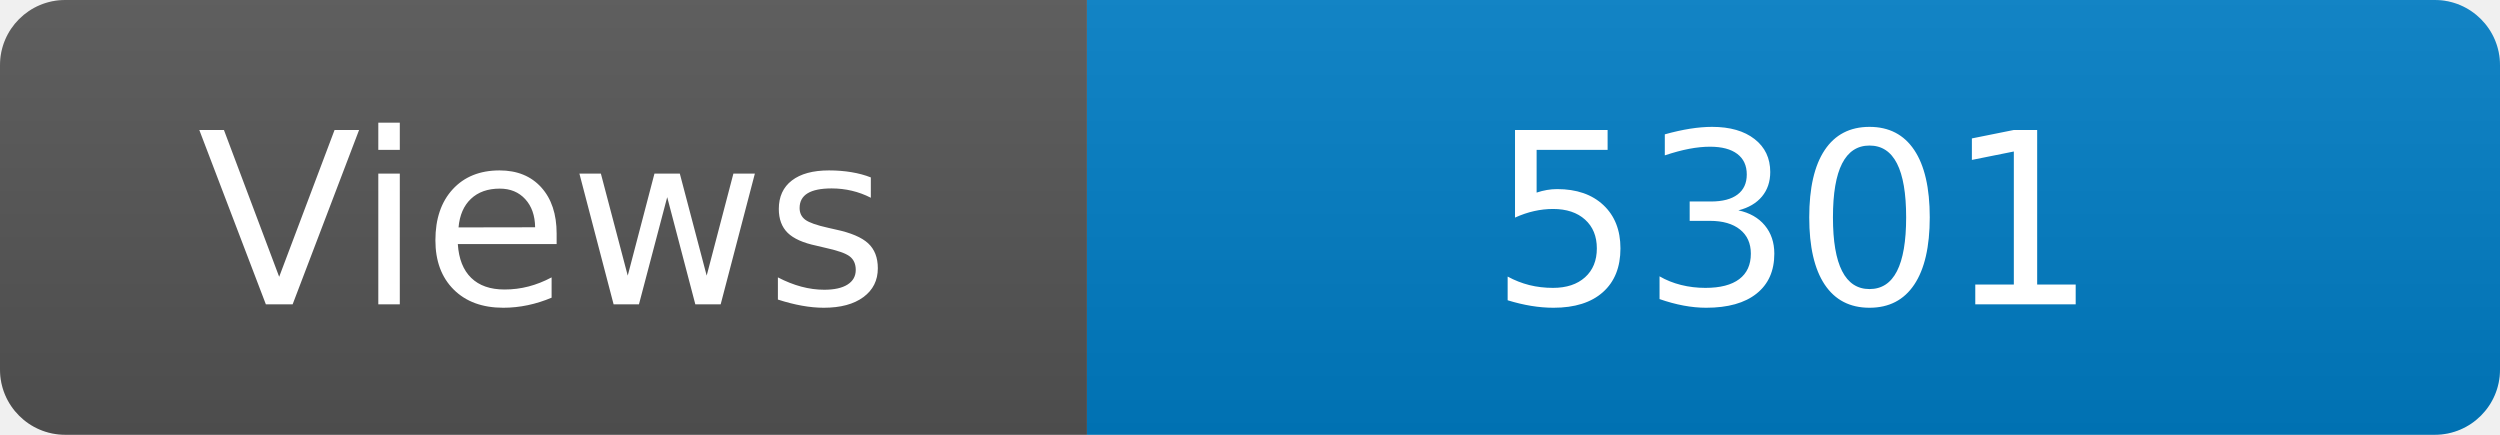
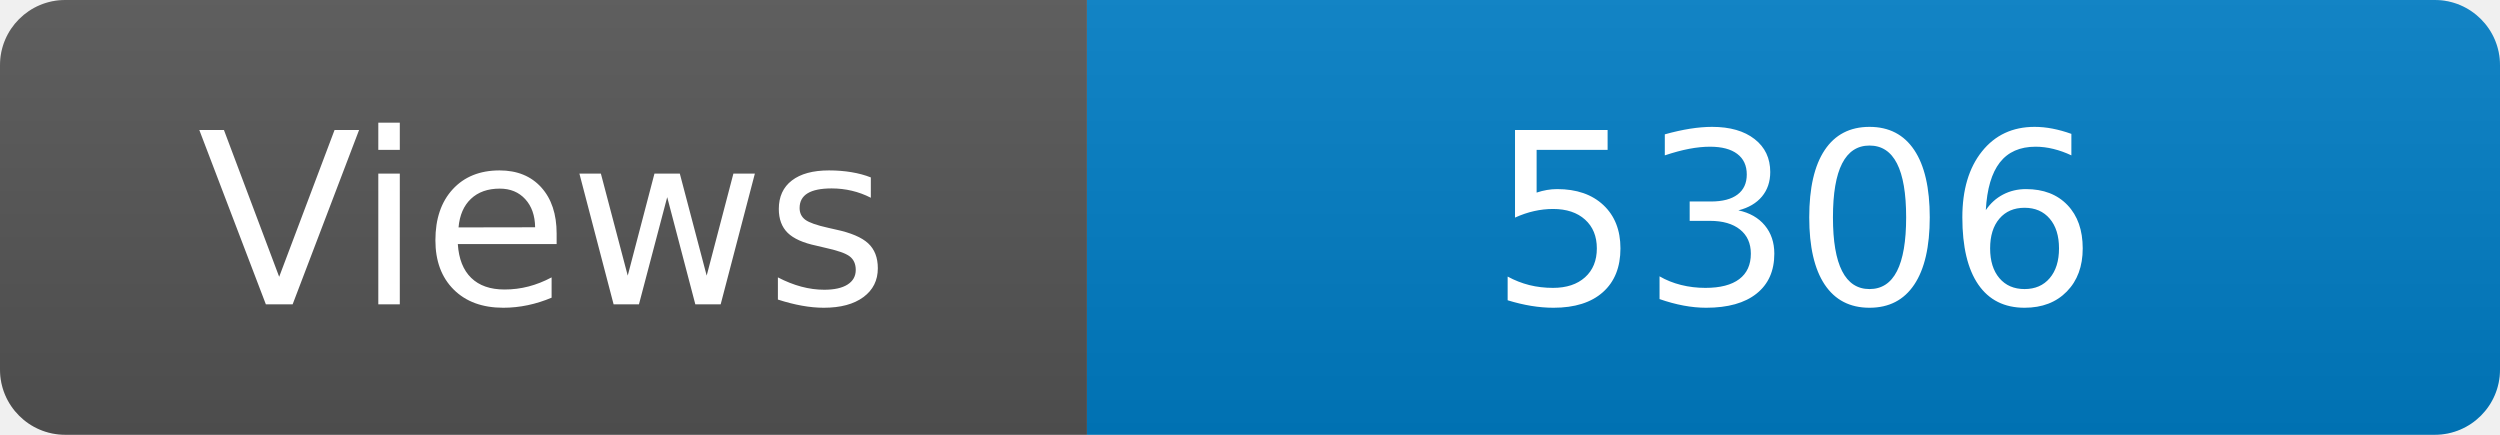
<svg xmlns="http://www.w3.org/2000/svg" width="115" height="20" role="img" aria-label="Maintained?: yes">
  <linearGradient id="s" x2="0" y2="100%">
    <stop offset="0" stop-color="#bbb" stop-opacity=".1" />
    <stop offset="1" stop-opacity=".1" />
  </linearGradient>
  <clipPath id="r">
    <rect width="115" height="20" rx="3" fill="#fff" />
  </clipPath>
  <g clip-path="url(#r)">
    <rect width="50" height="20" fill="#555" />
    <rect x="50" width="160" height="20" fill="#007ec6" />
    <rect width="115" height="20" fill="url(#s)" />
  </g>
  <g fill="#fff" text-anchor="middle" font-family="Verdana,Geneva,DejaVu Sans,sans-serif" font-size="110">
    <text x="250" y="140" transform="scale(.1)" fill="#fff">Views</text>
-     <text x="825" y="140" transform="scale(.1)" fill="#fff">5301</text>
+     <text x="825" y="140" transform="scale(.1)" fill="#fff">5306</text>
  </g>
</svg>
